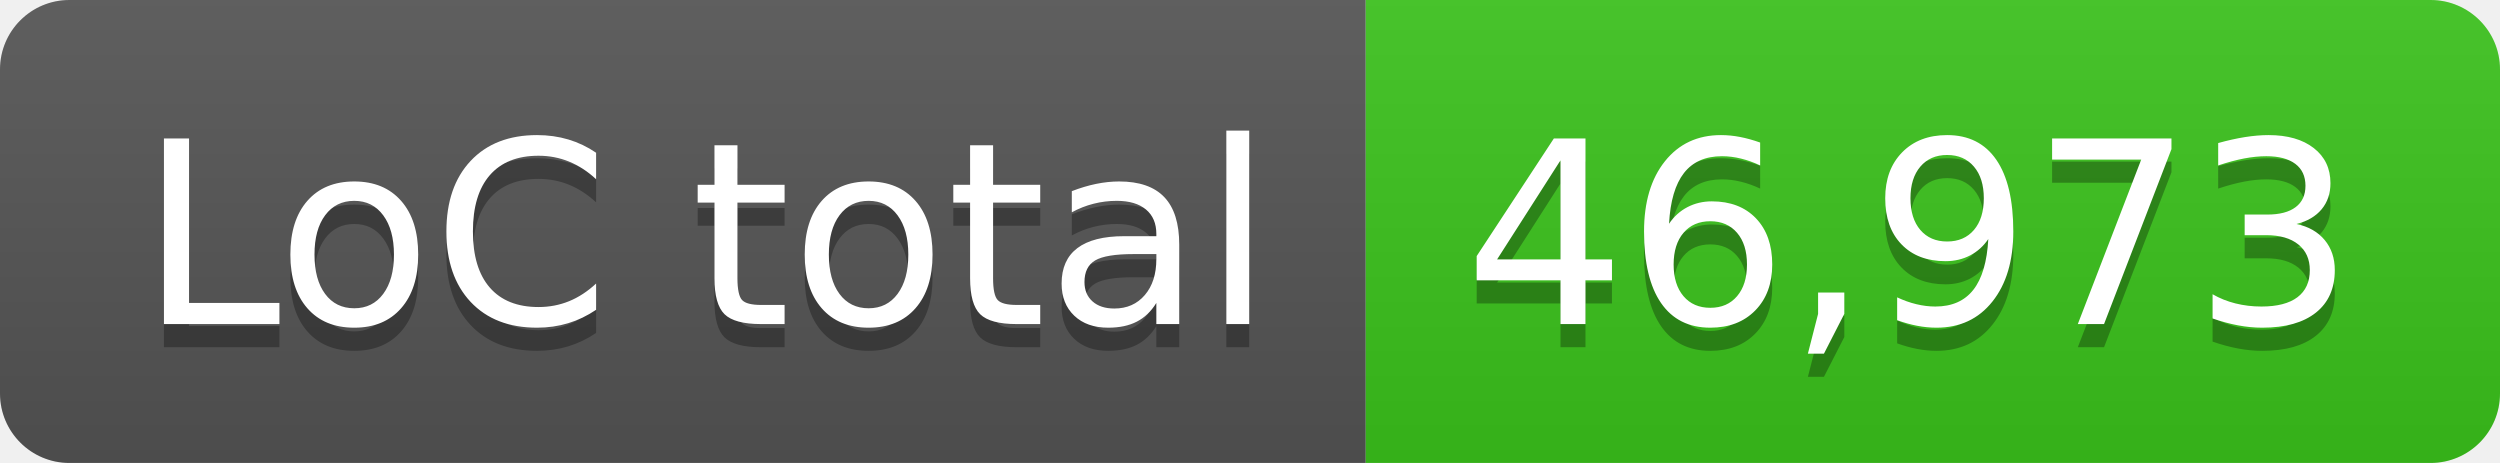
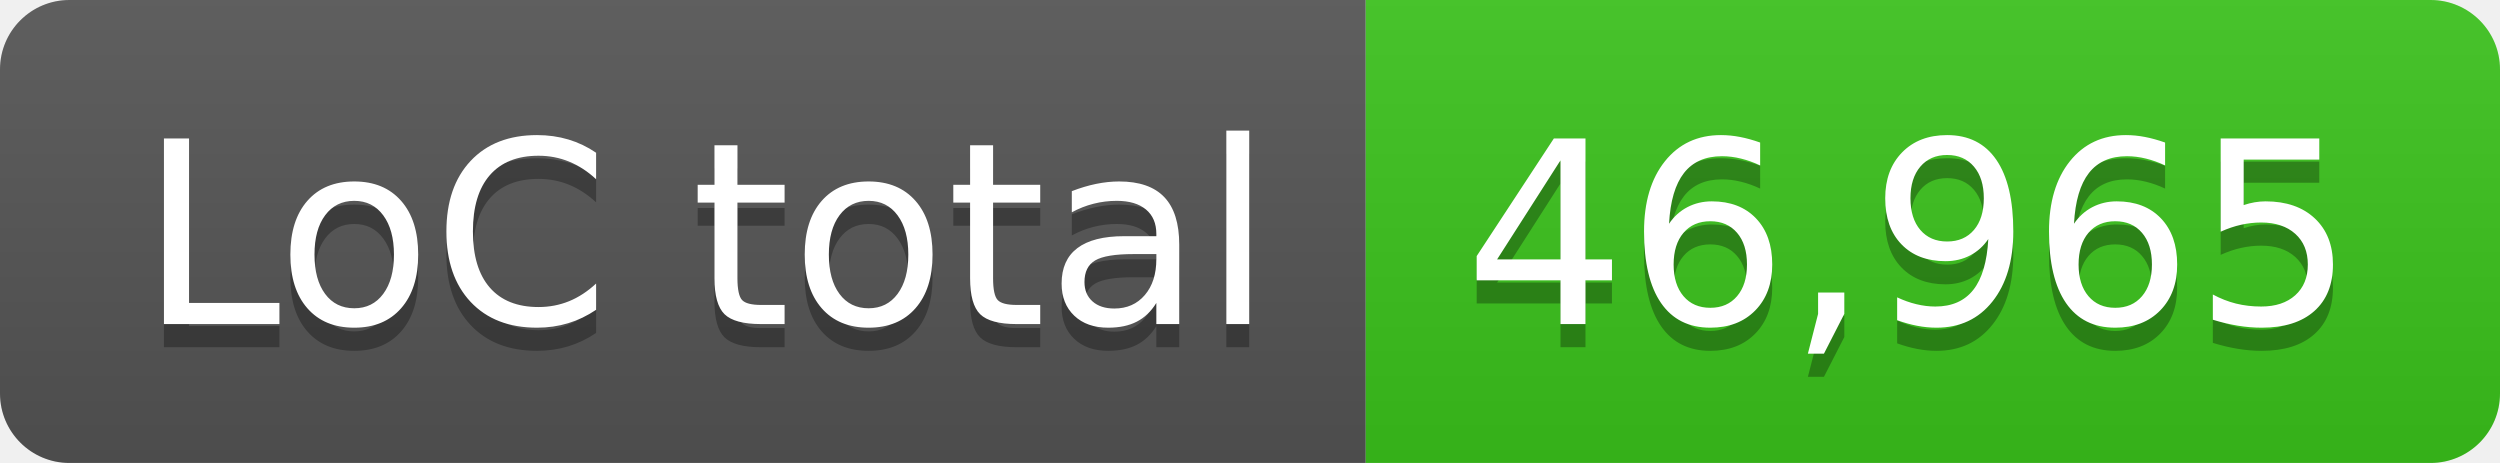
- <svg xmlns="http://www.w3.org/2000/svg" width="108" height="20" role="img" aria-label="LoC total: 46,973">
+ <svg xmlns="http://www.w3.org/2000/svg" width="108" height="20" role="img" aria-label="LoC total: 46,965">
  <linearGradient id="s" x2="0" y2="100%">
    <stop offset="0" stop-color="#bbb" stop-opacity=".1" />
    <stop offset="1" stop-opacity=".1" />
  </linearGradient>
  <clipPath id="r">
    <rect width="108" height="20" rx="3" fill="#fff" />
  </clipPath>
  <g clip-path="url(#r)">
    <rect width="59" height="20" fill="#555" />
    <rect x="59" width="49" height="20" fill="#3bc41c" />
    <rect width="108" height="20" fill="url(#s)" />
  </g>
  <g fill="#fff" text-anchor="middle" font-family="Verdana,Geneva,DejaVu Sans,sans-serif" text-rendering="geometricPrecision" font-size="110">
    <text aria-hidden="true" x="305" y="150" fill="#010101" fill-opacity=".3" transform="scale(.1)" textLength="490">LoC total</text>
    <text x="305" y="140" transform="scale(.1)" fill="#fff" textLength="490">LoC total</text>
-     <text aria-hidden="true" x="825" y="150" fill="#010101" fill-opacity=".3" transform="scale(.1)" textLength="390">46,973</text>
-     <text x="825" y="140" transform="scale(.1)" fill="#fff" textLength="390">46,973</text>
+     <text aria-hidden="true" x="825" y="150" fill="#010101" fill-opacity=".3" transform="scale(.1)" textLength="390">46,965</text>
+     <text x="825" y="140" transform="scale(.1)" fill="#fff" textLength="390">46,965</text>
  </g>
</svg>
